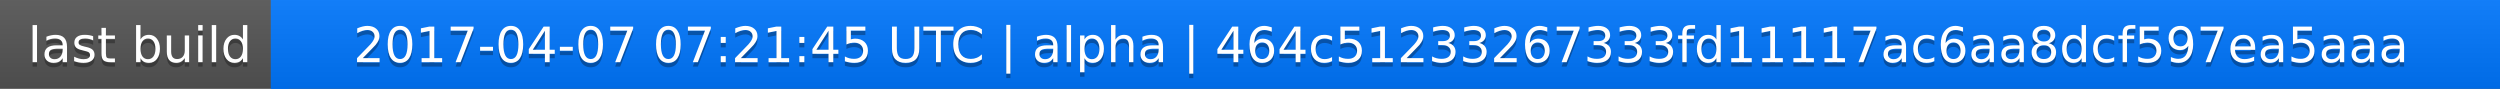
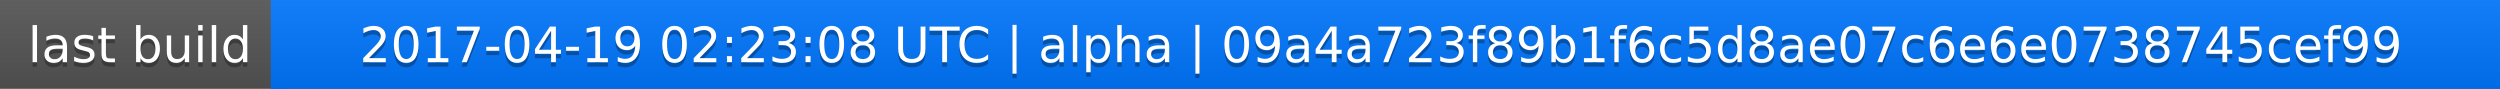
<svg xmlns="http://www.w3.org/2000/svg" width="563" height="20">
  <linearGradient id="a" x2="0" y2="100%">
    <stop offset="0" stop-color="#bbb" stop-opacity=".1" />
    <stop offset="1" stop-opacity=".1" />
  </linearGradient>
  <rect rx="0" width="563" height="20" fill="#555" />
  <rect rx="0" x="61" width="502" height="20" fill="#07f" />
  <path fill="#07f" d="M61 0h4v20h-4z" />
  <rect rx="0" width="563" height="20" fill="url(#a)" />
  <g fill="#fff" text-anchor="middle" font-family="DejaVu Sans,Verdana,Geneva,sans-serif" font-size="11">
    <text x="31.5" y="15" fill="#010101" fill-opacity=".3">last build</text>
    <text x="31.5" y="14">last build</text>
-     <text x="311" y="15" fill="#010101" fill-opacity=".3">2017-04-07 07:21:45 UTC | alpha | 464c51233267333fd11117ac6aa8dcf597ea5aaa</text>
-     <text x="311" y="14">2017-04-07 07:21:45 UTC | alpha | 464c51233267333fd11117ac6aa8dcf597ea5aaa</text>
+     <text x="311" y="15" fill="#010101" fill-opacity=".3">2017-04-19 02:23:08 UTC | alpha | 09a4a723f89b1f6c5d8ae07c6e6e0738745cef99</text>
+     <text x="311" y="14">2017-04-19 02:23:08 UTC | alpha | 09a4a723f89b1f6c5d8ae07c6e6e0738745cef99</text>
  </g>
</svg>
